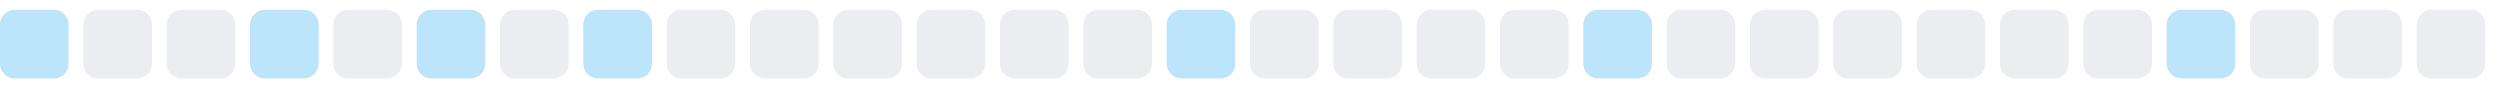
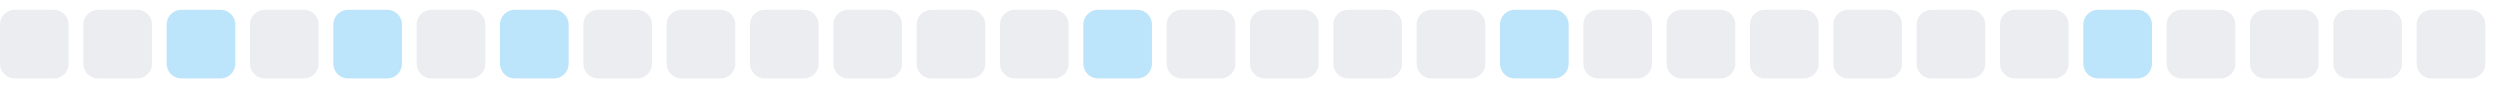
<svg xmlns="http://www.w3.org/2000/svg" width="255" height="9">
  <style>
        .level0 { fill: #ebedf0; }
        .level1 { fill: #bce4fa; }
        .level2 { fill: #75c7f7; }
        .level3 { fill: #30a9f2; }
        .level4 { fill: #008ee6; }
        @media (prefers-color-scheme: dark) {
          .level0 { fill: #161b22; }
          .level1 { fill: #0b3b5c; }
          .level2 { fill: #0a6299; }
          .level3 { fill: #008ee6; }
          .level4 { fill: #5bc4ff; }
        }
      </style>
-   <rect x="0.0" y="1" width="7" height="7" rx="1.5" ry="1.5" class="level1" />
+   <rect x="0.0" y="1" width="7" height="7" rx="1.5" ry="1.5" class="level0" />
  <rect x="8.5" y="1" width="7" height="7" rx="1.5" ry="1.5" class="level0" />
-   <rect x="17.0" y="1" width="7" height="7" rx="1.5" ry="1.5" class="level0" />
-   <rect x="25.5" y="1" width="7" height="7" rx="1.5" ry="1.5" class="level1" />
-   <rect x="34.0" y="1" width="7" height="7" rx="1.5" ry="1.5" class="level0" />
-   <rect x="42.5" y="1" width="7" height="7" rx="1.5" ry="1.5" class="level1" />
-   <rect x="51.0" y="1" width="7" height="7" rx="1.5" ry="1.5" class="level0" />
-   <rect x="59.5" y="1" width="7" height="7" rx="1.5" ry="1.5" class="level1" />
+   <rect x="17.0" y="1" width="7" height="7" rx="1.5" ry="1.5" class="level1" />
+   <rect x="25.5" y="1" width="7" height="7" rx="1.5" ry="1.5" class="level0" />
+   <rect x="34.0" y="1" width="7" height="7" rx="1.5" ry="1.5" class="level1" />
+   <rect x="42.5" y="1" width="7" height="7" rx="1.5" ry="1.5" class="level0" />
+   <rect x="51.0" y="1" width="7" height="7" rx="1.5" ry="1.5" class="level1" />
+   <rect x="59.5" y="1" width="7" height="7" rx="1.5" ry="1.5" class="level0" />
  <rect x="68.0" y="1" width="7" height="7" rx="1.5" ry="1.5" class="level0" />
  <rect x="76.5" y="1" width="7" height="7" rx="1.5" ry="1.5" class="level0" />
  <rect x="85.0" y="1" width="7" height="7" rx="1.5" ry="1.5" class="level0" />
  <rect x="93.5" y="1" width="7" height="7" rx="1.5" ry="1.5" class="level0" />
  <rect x="102.0" y="1" width="7" height="7" rx="1.5" ry="1.5" class="level0" />
-   <rect x="110.5" y="1" width="7" height="7" rx="1.5" ry="1.5" class="level0" />
-   <rect x="119.0" y="1" width="7" height="7" rx="1.5" ry="1.5" class="level1" />
+   <rect x="110.5" y="1" width="7" height="7" rx="1.5" ry="1.5" class="level1" />
+   <rect x="119.0" y="1" width="7" height="7" rx="1.5" ry="1.5" class="level0" />
  <rect x="127.5" y="1" width="7" height="7" rx="1.5" ry="1.5" class="level0" />
  <rect x="136.0" y="1" width="7" height="7" rx="1.5" ry="1.5" class="level0" />
  <rect x="144.5" y="1" width="7" height="7" rx="1.5" ry="1.5" class="level0" />
-   <rect x="153.0" y="1" width="7" height="7" rx="1.5" ry="1.5" class="level0" />
-   <rect x="161.5" y="1" width="7" height="7" rx="1.5" ry="1.5" class="level1" />
+   <rect x="153.0" y="1" width="7" height="7" rx="1.5" ry="1.5" class="level1" />
+   <rect x="161.5" y="1" width="7" height="7" rx="1.5" ry="1.5" class="level0" />
  <rect x="170.0" y="1" width="7" height="7" rx="1.5" ry="1.5" class="level0" />
  <rect x="178.5" y="1" width="7" height="7" rx="1.5" ry="1.5" class="level0" />
  <rect x="187.0" y="1" width="7" height="7" rx="1.5" ry="1.5" class="level0" />
  <rect x="195.5" y="1" width="7" height="7" rx="1.5" ry="1.5" class="level0" />
  <rect x="204.0" y="1" width="7" height="7" rx="1.5" ry="1.5" class="level0" />
-   <rect x="212.5" y="1" width="7" height="7" rx="1.5" ry="1.5" class="level0" />
-   <rect x="221.0" y="1" width="7" height="7" rx="1.5" ry="1.5" class="level1" />
+   <rect x="212.5" y="1" width="7" height="7" rx="1.5" ry="1.5" class="level1" />
+   <rect x="221.0" y="1" width="7" height="7" rx="1.5" ry="1.5" class="level0" />
  <rect x="229.5" y="1" width="7" height="7" rx="1.5" ry="1.5" class="level0" />
  <rect x="238.0" y="1" width="7" height="7" rx="1.5" ry="1.5" class="level0" />
  <rect x="246.5" y="1" width="7" height="7" rx="1.5" ry="1.5" class="level0" />
</svg>
